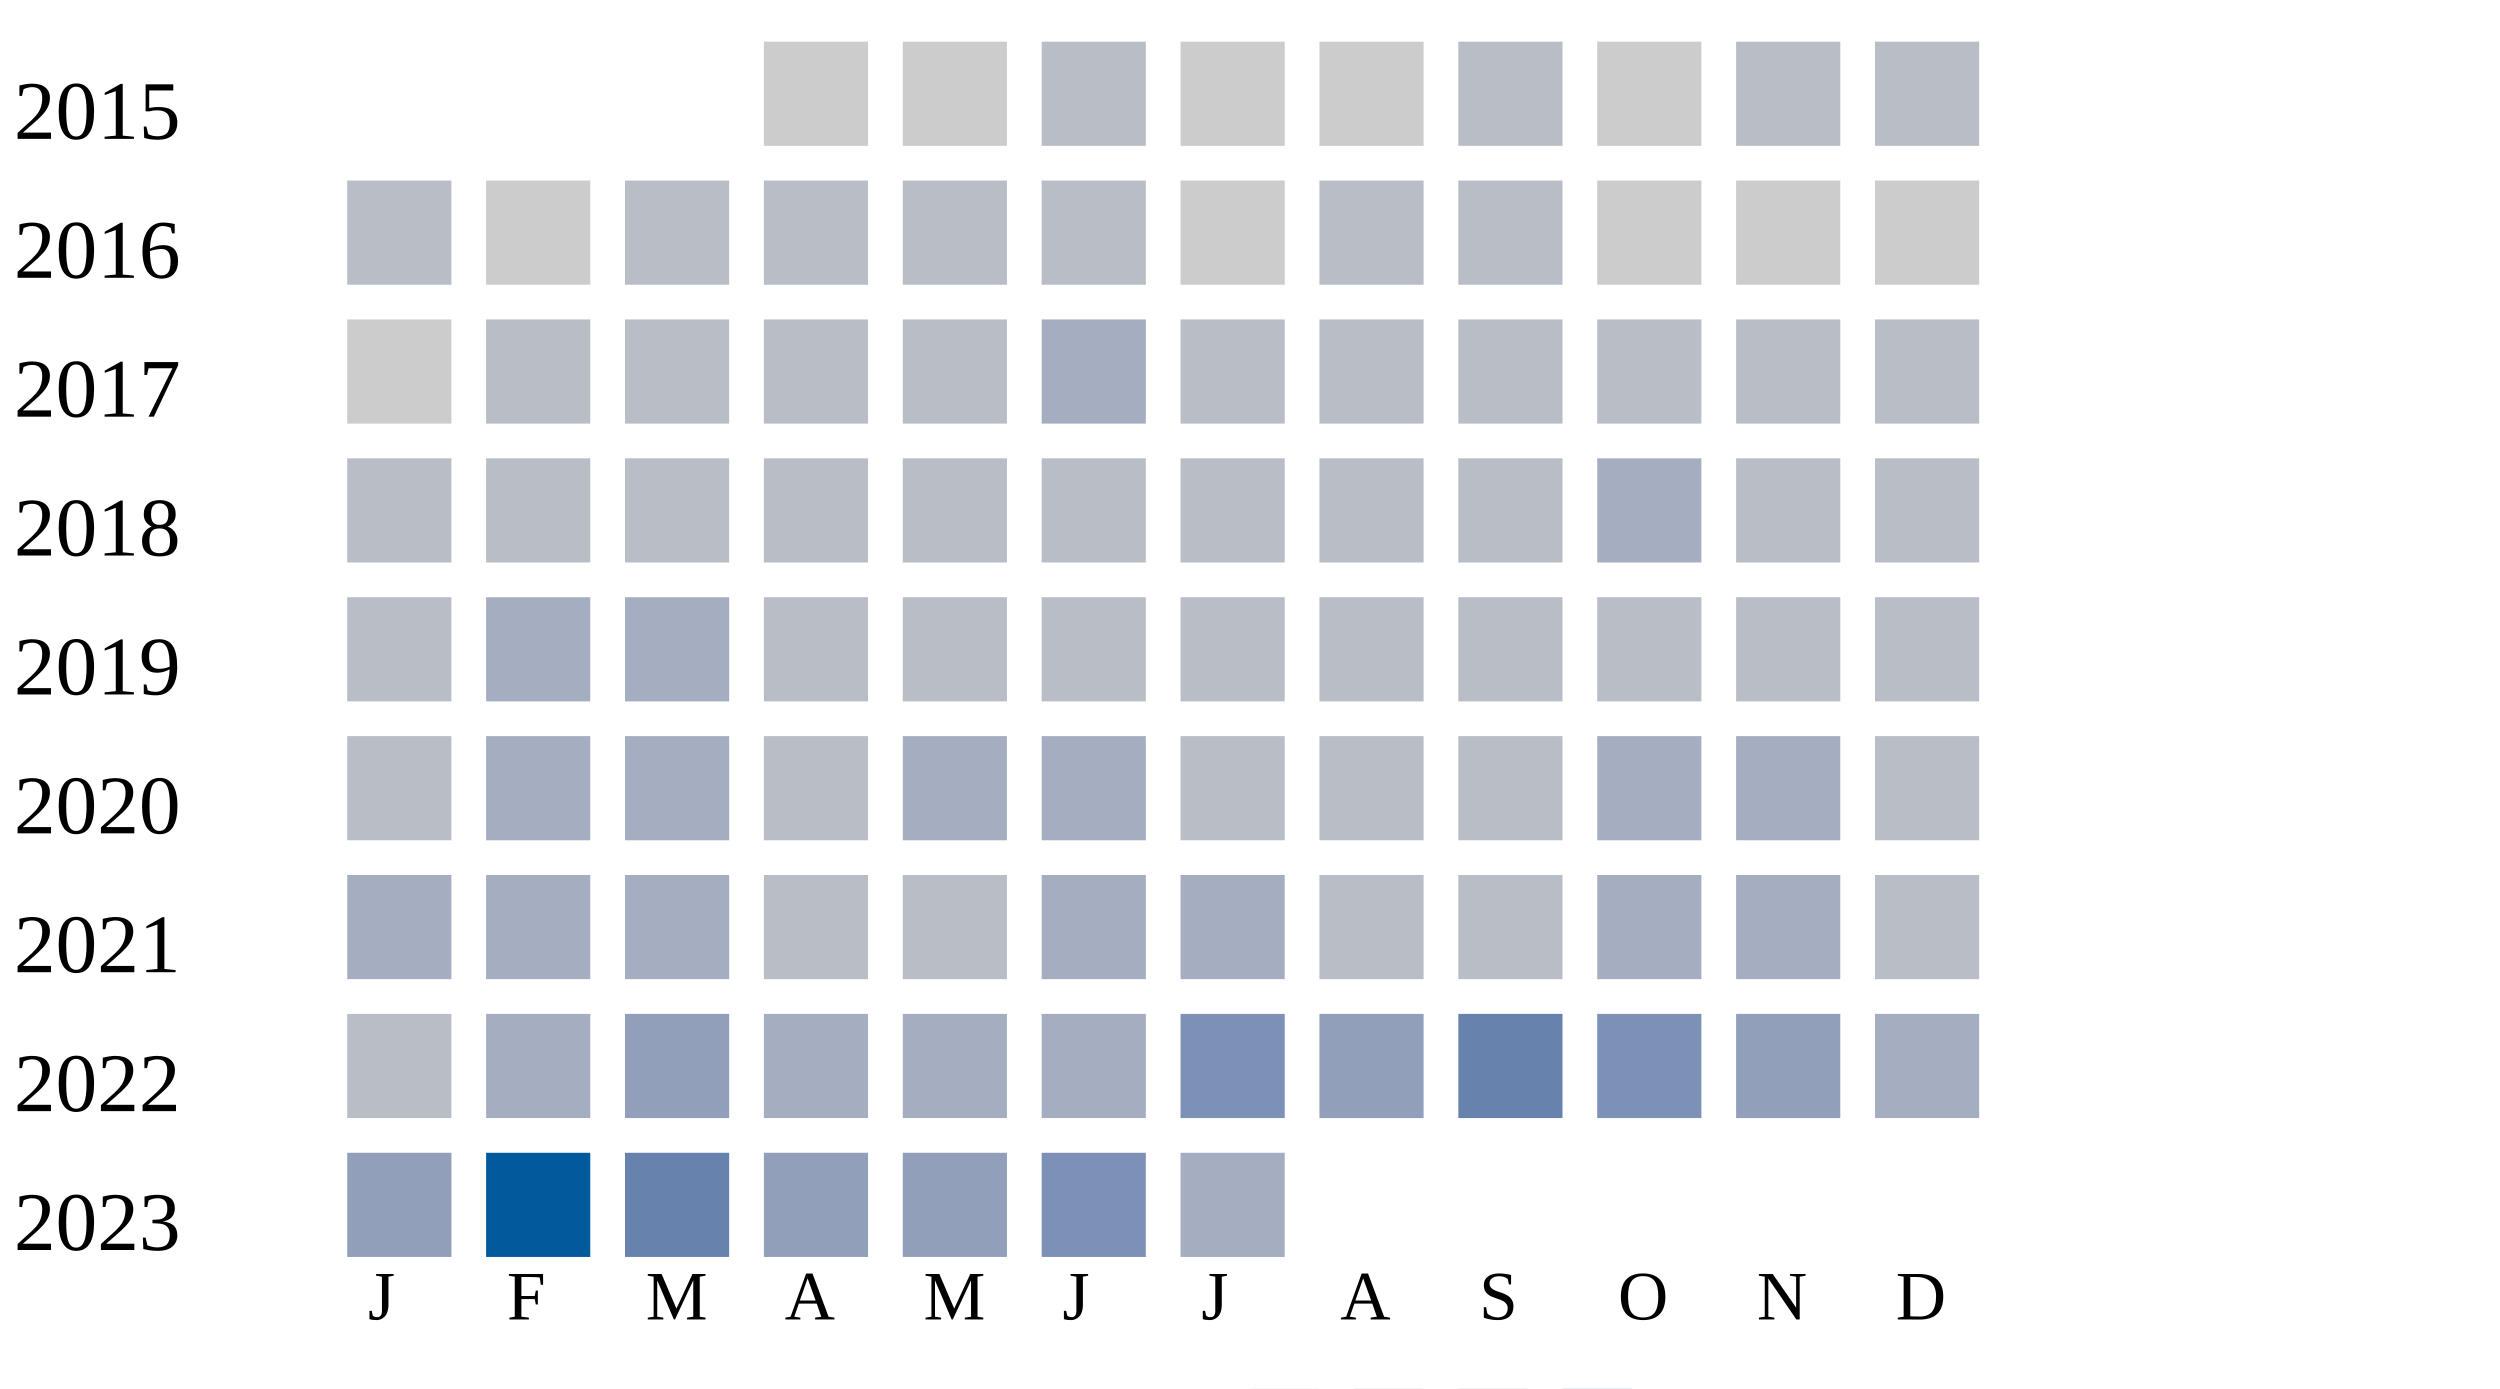
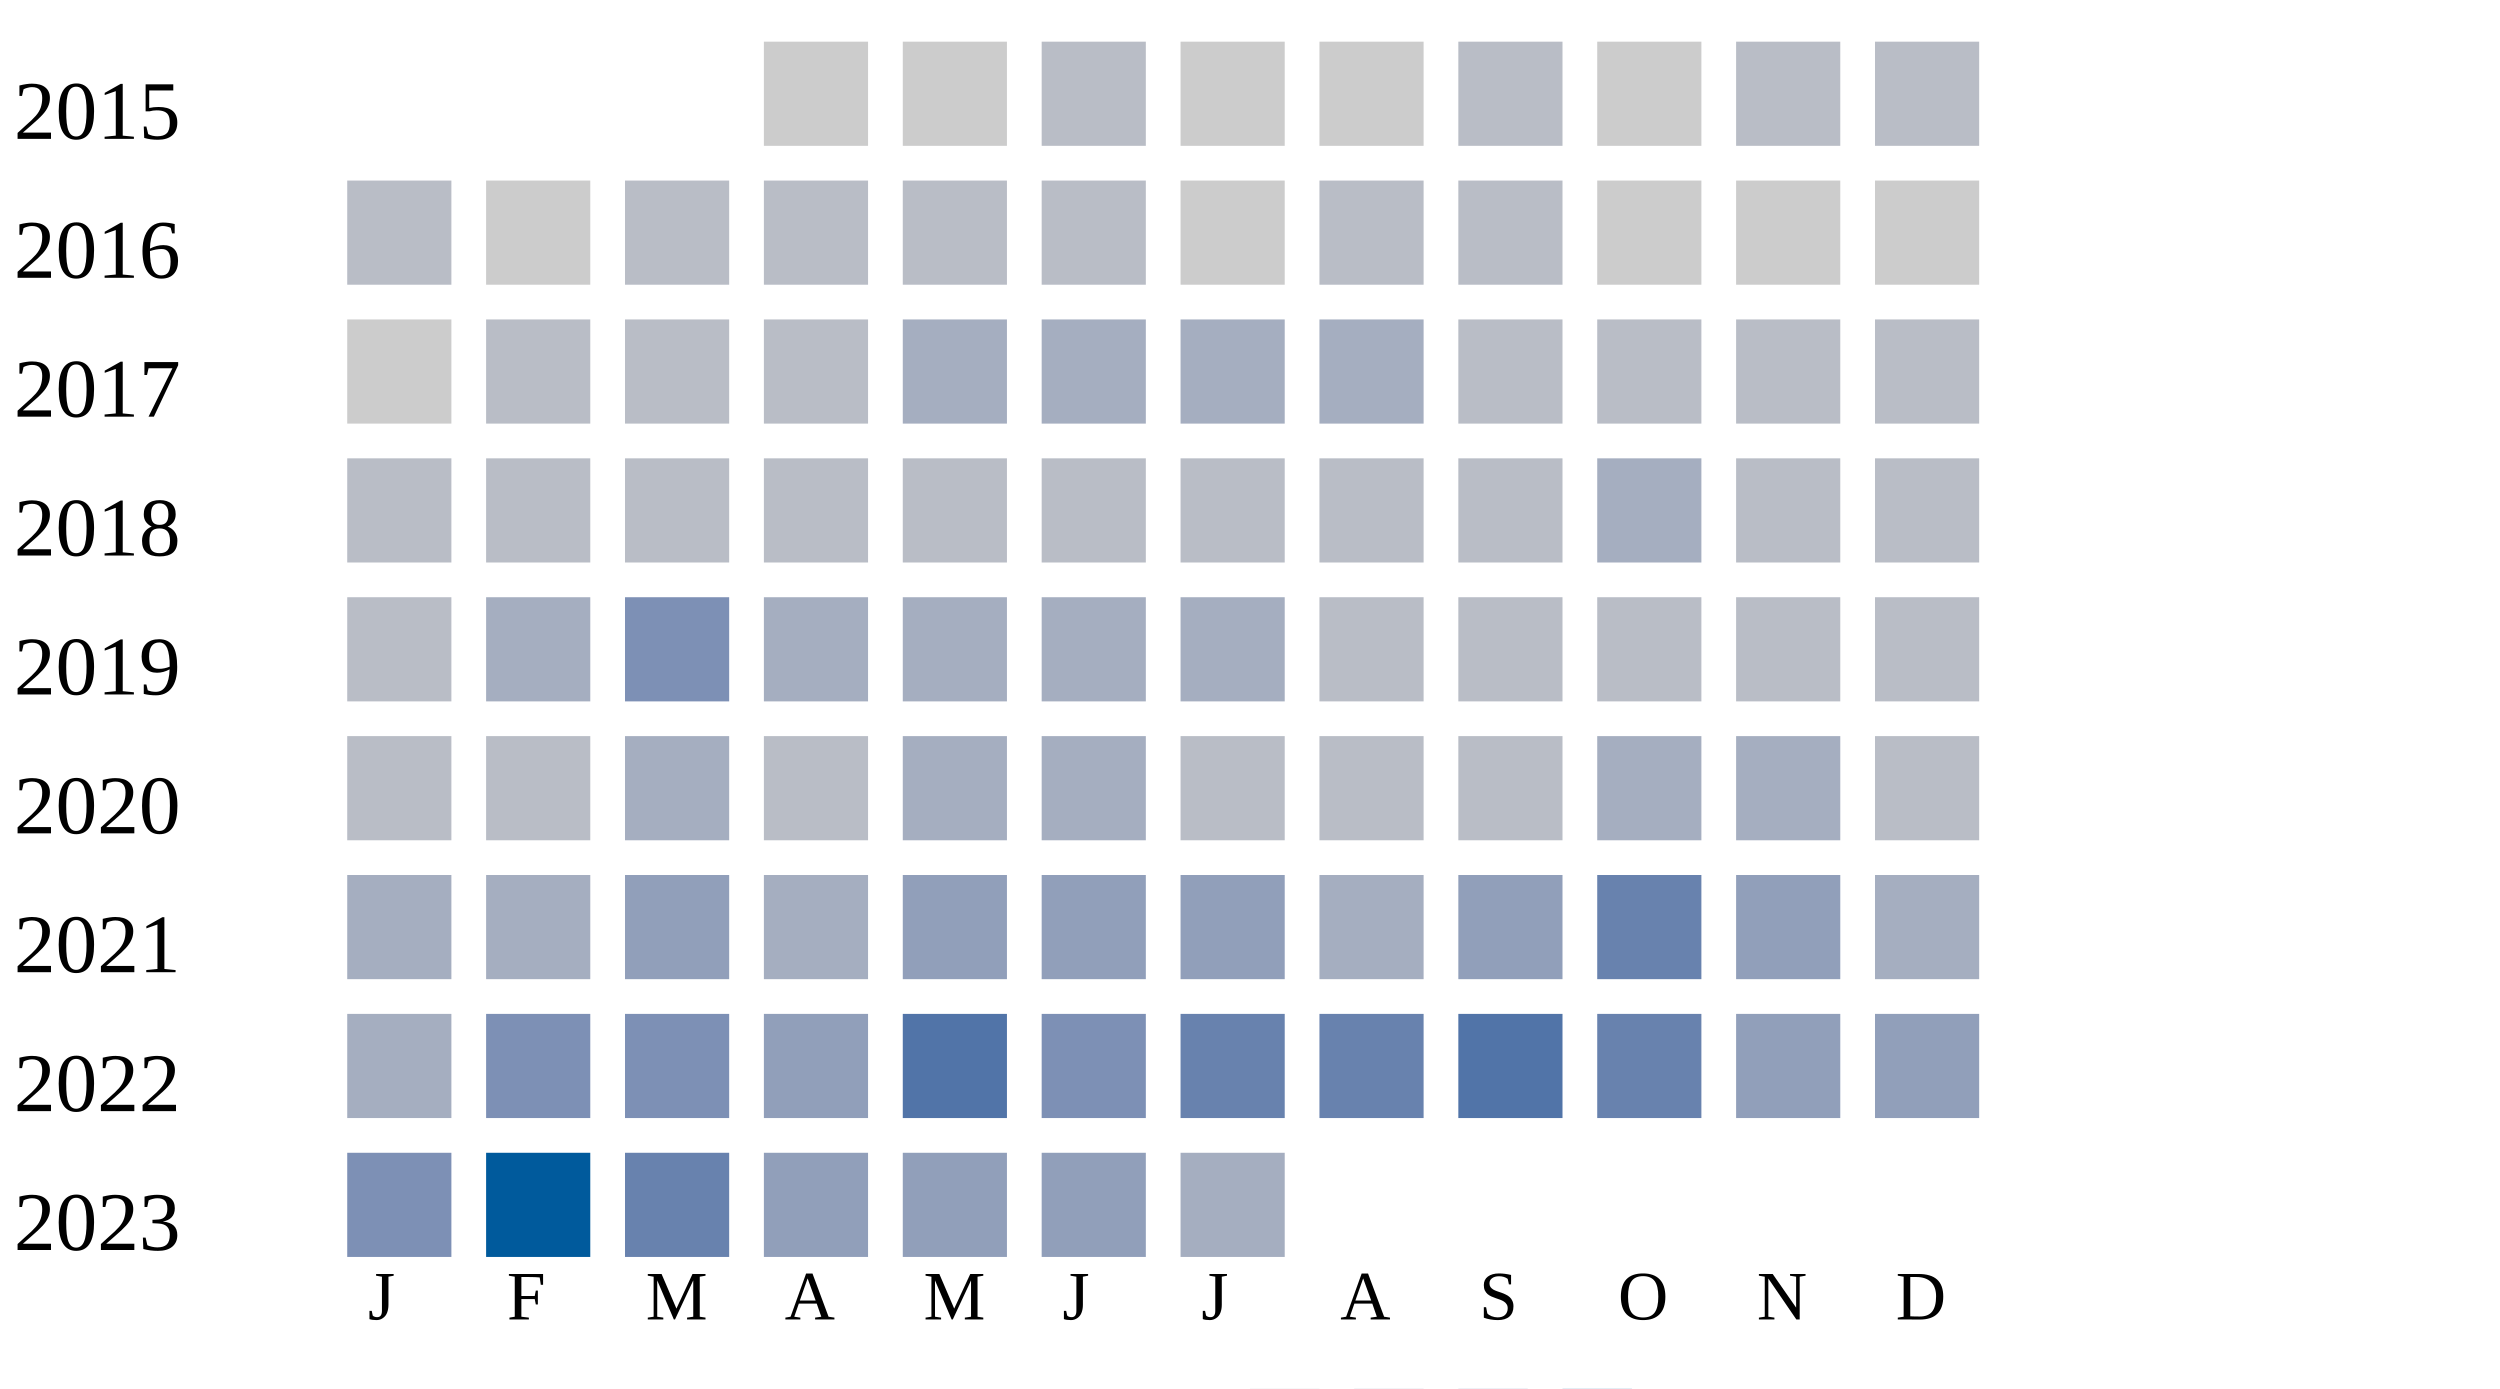
<svg xmlns="http://www.w3.org/2000/svg" width="360" height="200">
  <g transform="translate(0 0)">
    <text x="2" y="20">2015</text>
    <rect x="110" y="6" width="15" height="15" fill="#cccccc" />
    <rect x="130" y="6" width="15" height="15" fill="#cccccc" />
    <rect x="150" y="6" width="15" height="15" fill="#b9bdc6" />
    <rect x="170" y="6" width="15" height="15" fill="#cccccc" />
    <rect x="190" y="6" width="15" height="15" fill="#cccccc" />
    <rect x="210" y="6" width="15" height="15" fill="#b9bdc6" />
    <rect x="230" y="6" width="15" height="15" fill="#cccccc" />
    <rect x="250" y="6" width="15" height="15" fill="#b9bdc6" />
    <rect x="270" y="6" width="15" height="15" fill="#b9bdc6" />
  </g>
  <g transform="translate(0 20)">
    <text x="2" y="20">2016</text>
    <rect x="50" y="6" width="15" height="15" fill="#b9bdc6" />
    <rect x="70" y="6" width="15" height="15" fill="#cccccc" />
    <rect x="90" y="6" width="15" height="15" fill="#b9bdc6" />
    <rect x="110" y="6" width="15" height="15" fill="#b9bdc6" />
    <rect x="130" y="6" width="15" height="15" fill="#b9bdc6" />
    <rect x="150" y="6" width="15" height="15" fill="#b9bdc6" />
    <rect x="170" y="6" width="15" height="15" fill="#cccccc" />
    <rect x="190" y="6" width="15" height="15" fill="#b9bdc6" />
    <rect x="210" y="6" width="15" height="15" fill="#b9bdc6" />
    <rect x="230" y="6" width="15" height="15" fill="#cccccc" />
    <rect x="250" y="6" width="15" height="15" fill="#cccccc" />
    <rect x="270" y="6" width="15" height="15" fill="#cccccc" />
  </g>
  <g transform="translate(0 40)">
    <text x="2" y="20">2017</text>
    <rect x="50" y="6" width="15" height="15" fill="#cccccc" />
    <rect x="70" y="6" width="15" height="15" fill="#b9bdc6" />
    <rect x="90" y="6" width="15" height="15" fill="#b9bdc6" />
    <rect x="110" y="6" width="15" height="15" fill="#b9bdc6" />
-     <rect x="130" y="6" width="15" height="15" fill="#b9bdc6" />
+     <rect x="130" y="6" width="15" height="15" fill="#a5aec0" />
    <rect x="150" y="6" width="15" height="15" fill="#a5aec0" />
-     <rect x="170" y="6" width="15" height="15" fill="#b9bdc6" />
-     <rect x="190" y="6" width="15" height="15" fill="#b9bdc6" />
+     <rect x="170" y="6" width="15" height="15" fill="#a5aec0" />
+     <rect x="190" y="6" width="15" height="15" fill="#a5aec0" />
    <rect x="210" y="6" width="15" height="15" fill="#b9bdc6" />
    <rect x="230" y="6" width="15" height="15" fill="#b9bdc6" />
    <rect x="250" y="6" width="15" height="15" fill="#b9bdc6" />
    <rect x="270" y="6" width="15" height="15" fill="#b9bdc6" />
  </g>
  <g transform="translate(0 60)">
    <text x="2" y="20">2018</text>
    <rect x="50" y="6" width="15" height="15" fill="#b9bdc6" />
    <rect x="70" y="6" width="15" height="15" fill="#b9bdc6" />
    <rect x="90" y="6" width="15" height="15" fill="#b9bdc6" />
    <rect x="110" y="6" width="15" height="15" fill="#b9bdc6" />
    <rect x="130" y="6" width="15" height="15" fill="#b9bdc6" />
    <rect x="150" y="6" width="15" height="15" fill="#b9bdc6" />
    <rect x="170" y="6" width="15" height="15" fill="#b9bdc6" />
    <rect x="190" y="6" width="15" height="15" fill="#b9bdc6" />
    <rect x="210" y="6" width="15" height="15" fill="#b9bdc6" />
    <rect x="230" y="6" width="15" height="15" fill="#a5aec0" />
    <rect x="250" y="6" width="15" height="15" fill="#b9bdc6" />
    <rect x="270" y="6" width="15" height="15" fill="#b9bdc6" />
  </g>
  <g transform="translate(0 80)">
    <text x="2" y="20">2019</text>
    <rect x="50" y="6" width="15" height="15" fill="#b9bdc6" />
    <rect x="70" y="6" width="15" height="15" fill="#a5aec0" />
-     <rect x="90" y="6" width="15" height="15" fill="#a5aec0" />
-     <rect x="110" y="6" width="15" height="15" fill="#b9bdc6" />
-     <rect x="130" y="6" width="15" height="15" fill="#b9bdc6" />
-     <rect x="150" y="6" width="15" height="15" fill="#b9bdc6" />
-     <rect x="170" y="6" width="15" height="15" fill="#b9bdc6" />
+     <rect x="90" y="6" width="15" height="15" fill="#7d90b5" />
+     <rect x="110" y="6" width="15" height="15" fill="#a5aec0" />
+     <rect x="130" y="6" width="15" height="15" fill="#a5aec0" />
+     <rect x="150" y="6" width="15" height="15" fill="#a5aec0" />
+     <rect x="170" y="6" width="15" height="15" fill="#a5aec0" />
    <rect x="190" y="6" width="15" height="15" fill="#b9bdc6" />
    <rect x="210" y="6" width="15" height="15" fill="#b9bdc6" />
    <rect x="230" y="6" width="15" height="15" fill="#b9bdc6" />
    <rect x="250" y="6" width="15" height="15" fill="#b9bdc6" />
    <rect x="270" y="6" width="15" height="15" fill="#b9bdc6" />
  </g>
  <g transform="translate(0 100)">
    <text x="2" y="20">2020</text>
    <rect x="50" y="6" width="15" height="15" fill="#b9bdc6" />
-     <rect x="70" y="6" width="15" height="15" fill="#a5aec0" />
+     <rect x="70" y="6" width="15" height="15" fill="#b9bdc6" />
    <rect x="90" y="6" width="15" height="15" fill="#a5aec0" />
    <rect x="110" y="6" width="15" height="15" fill="#b9bdc6" />
    <rect x="130" y="6" width="15" height="15" fill="#a5aec0" />
    <rect x="150" y="6" width="15" height="15" fill="#a5aec0" />
    <rect x="170" y="6" width="15" height="15" fill="#b9bdc6" />
    <rect x="190" y="6" width="15" height="15" fill="#b9bdc6" />
    <rect x="210" y="6" width="15" height="15" fill="#b9bdc6" />
    <rect x="230" y="6" width="15" height="15" fill="#a5aec0" />
    <rect x="250" y="6" width="15" height="15" fill="#a5aec0" />
    <rect x="270" y="6" width="15" height="15" fill="#b9bdc6" />
  </g>
  <g transform="translate(0 120)">
    <text x="2" y="20">2021</text>
    <rect x="50" y="6" width="15" height="15" fill="#a5aec0" />
    <rect x="70" y="6" width="15" height="15" fill="#a5aec0" />
-     <rect x="90" y="6" width="15" height="15" fill="#a5aec0" />
-     <rect x="110" y="6" width="15" height="15" fill="#b9bdc6" />
-     <rect x="130" y="6" width="15" height="15" fill="#b9bdc6" />
-     <rect x="150" y="6" width="15" height="15" fill="#a5aec0" />
-     <rect x="170" y="6" width="15" height="15" fill="#a5aec0" />
-     <rect x="190" y="6" width="15" height="15" fill="#b9bdc6" />
-     <rect x="210" y="6" width="15" height="15" fill="#b9bdc6" />
-     <rect x="230" y="6" width="15" height="15" fill="#a5aec0" />
-     <rect x="250" y="6" width="15" height="15" fill="#a5aec0" />
-     <rect x="270" y="6" width="15" height="15" fill="#b9bdc6" />
+     <rect x="90" y="6" width="15" height="15" fill="#919fba" />
+     <rect x="110" y="6" width="15" height="15" fill="#a5aec0" />
+     <rect x="130" y="6" width="15" height="15" fill="#919fba" />
+     <rect x="150" y="6" width="15" height="15" fill="#919fba" />
+     <rect x="170" y="6" width="15" height="15" fill="#919fba" />
+     <rect x="190" y="6" width="15" height="15" fill="#a5aec0" />
+     <rect x="210" y="6" width="15" height="15" fill="#919fba" />
+     <rect x="230" y="6" width="15" height="15" fill="#6882ae" />
+     <rect x="250" y="6" width="15" height="15" fill="#919fba" />
+     <rect x="270" y="6" width="15" height="15" fill="#a5aec0" />
  </g>
  <g transform="translate(0 140)">
    <text x="2" y="20">2022</text>
-     <rect x="50" y="6" width="15" height="15" fill="#b9bdc6" />
-     <rect x="70" y="6" width="15" height="15" fill="#a5aec0" />
-     <rect x="90" y="6" width="15" height="15" fill="#919fba" />
-     <rect x="110" y="6" width="15" height="15" fill="#a5aec0" />
-     <rect x="130" y="6" width="15" height="15" fill="#a5aec0" />
-     <rect x="150" y="6" width="15" height="15" fill="#a5aec0" />
-     <rect x="170" y="6" width="15" height="15" fill="#7d90b5" />
-     <rect x="190" y="6" width="15" height="15" fill="#919fba" />
-     <rect x="210" y="6" width="15" height="15" fill="#6882ae" />
-     <rect x="230" y="6" width="15" height="15" fill="#7d90b5" />
+     <rect x="50" y="6" width="15" height="15" fill="#a5aec0" />
+     <rect x="70" y="6" width="15" height="15" fill="#7d90b5" />
+     <rect x="90" y="6" width="15" height="15" fill="#7d90b5" />
+     <rect x="110" y="6" width="15" height="15" fill="#919fba" />
+     <rect x="130" y="6" width="15" height="15" fill="#5174a8" />
+     <rect x="150" y="6" width="15" height="15" fill="#7d90b5" />
+     <rect x="170" y="6" width="15" height="15" fill="#6882ae" />
+     <rect x="190" y="6" width="15" height="15" fill="#6882ae" />
+     <rect x="210" y="6" width="15" height="15" fill="#5174a8" />
+     <rect x="230" y="6" width="15" height="15" fill="#6882ae" />
    <rect x="250" y="6" width="15" height="15" fill="#919fba" />
-     <rect x="270" y="6" width="15" height="15" fill="#a5aec0" />
+     <rect x="270" y="6" width="15" height="15" fill="#919fba" />
  </g>
  <g transform="translate(0 160)">
    <text x="2" y="20">2023</text>
-     <rect x="50" y="6" width="15" height="15" fill="#919fba" />
+     <rect x="50" y="6" width="15" height="15" fill="#7d90b5" />
    <rect x="70" y="6" width="15" height="15" fill="#005a9c" />
    <rect x="90" y="6" width="15" height="15" fill="#6882ae" />
    <rect x="110" y="6" width="15" height="15" fill="#919fba" />
    <rect x="130" y="6" width="15" height="15" fill="#919fba" />
-     <rect x="150" y="6" width="15" height="15" fill="#7d90b5" />
+     <rect x="150" y="6" width="15" height="15" fill="#919fba" />
    <rect x="170" y="6" width="15" height="15" fill="#a5aec0" />
  </g>
  <text style="font-size: 10px; text-align: center" x="53" y="190">J</text>
  <text style="font-size: 10px; text-align: center" x="73" y="190">F</text>
  <text style="font-size: 10px; text-align: center" x="93" y="190">M</text>
  <text style="font-size: 10px; text-align: center" x="113" y="190">A</text>
  <text style="font-size: 10px; text-align: center" x="133" y="190">M</text>
  <text style="font-size: 10px; text-align: center" x="153" y="190">J</text>
  <text style="font-size: 10px; text-align: center" x="173" y="190">J</text>
  <text style="font-size: 10px; text-align: center" x="193" y="190">A</text>
  <text style="font-size: 10px; text-align: center" x="213" y="190">S</text>
  <text style="font-size: 10px; text-align: center" x="233" y="190">O</text>
  <text style="font-size: 10px; text-align: center" x="253" y="190">N</text>
  <text style="font-size: 10px; text-align: center" x="273" y="190">D</text>
  <text style="font-size: 10px;" x="155" y="209">Less</text>
  <rect fill="#b9bdc6" width="10" height="10" x="180" y="200" />
  <rect fill="#919fba" width="10" height="10" x="195" y="200" />
  <rect fill="#6882ae" width="10" height="10" x="210" y="200" />
  <rect fill="#005a9c" width="10" height="10" x="225" y="200" />
  <text x="240" y="209" style="font-size: 10px;">More</text>
</svg>
